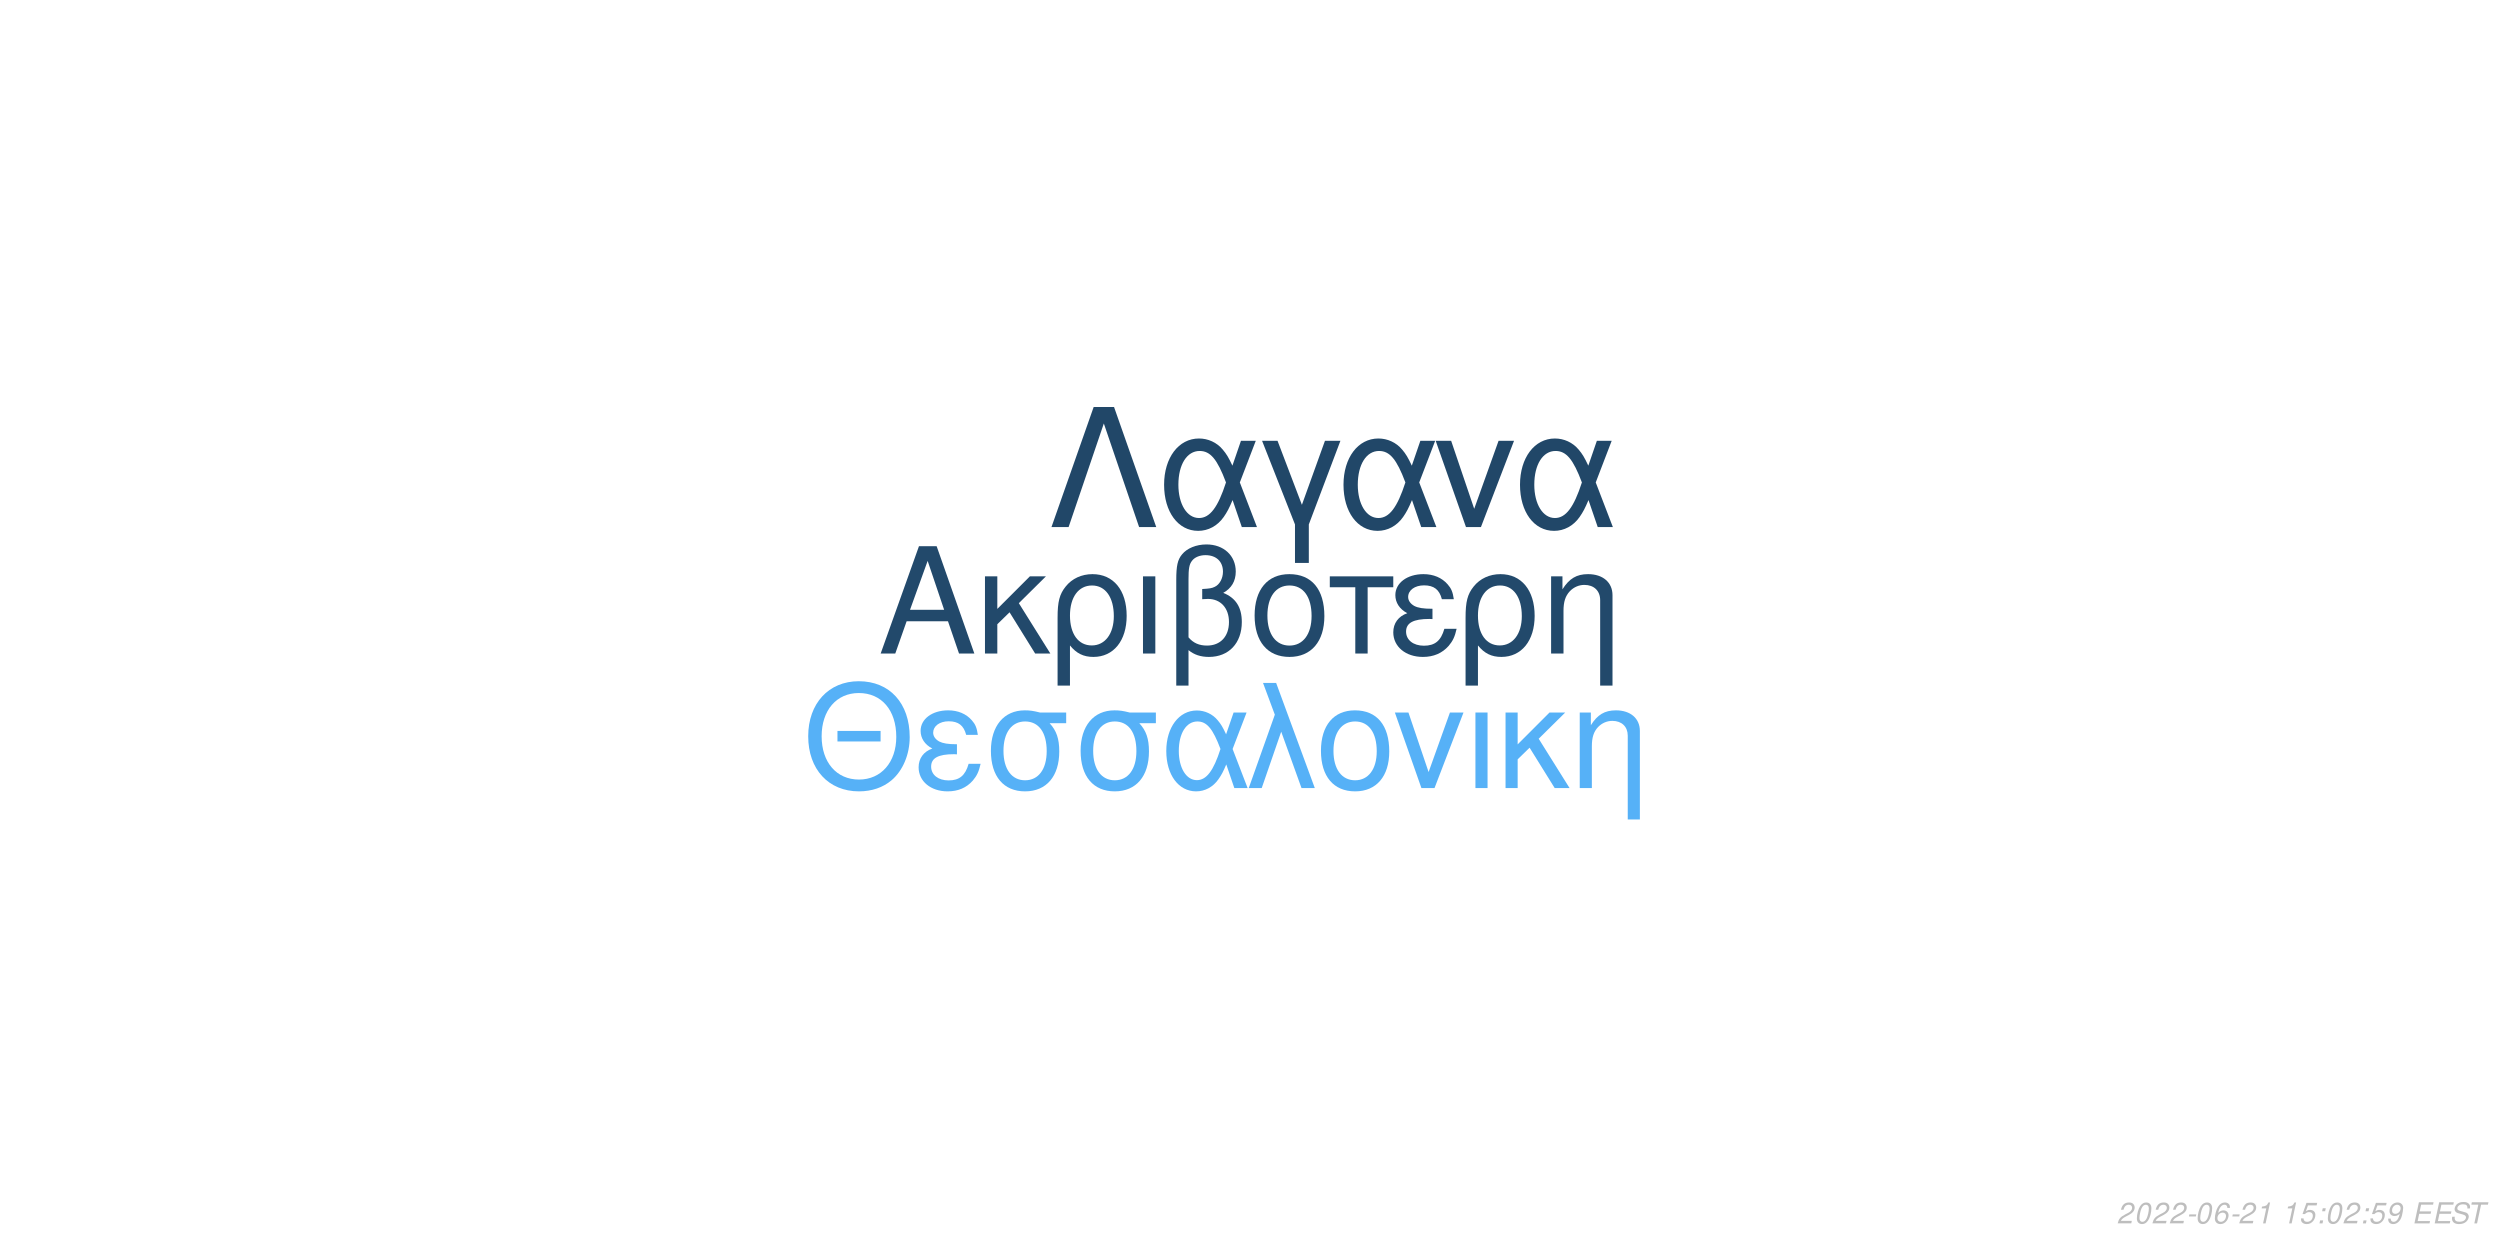
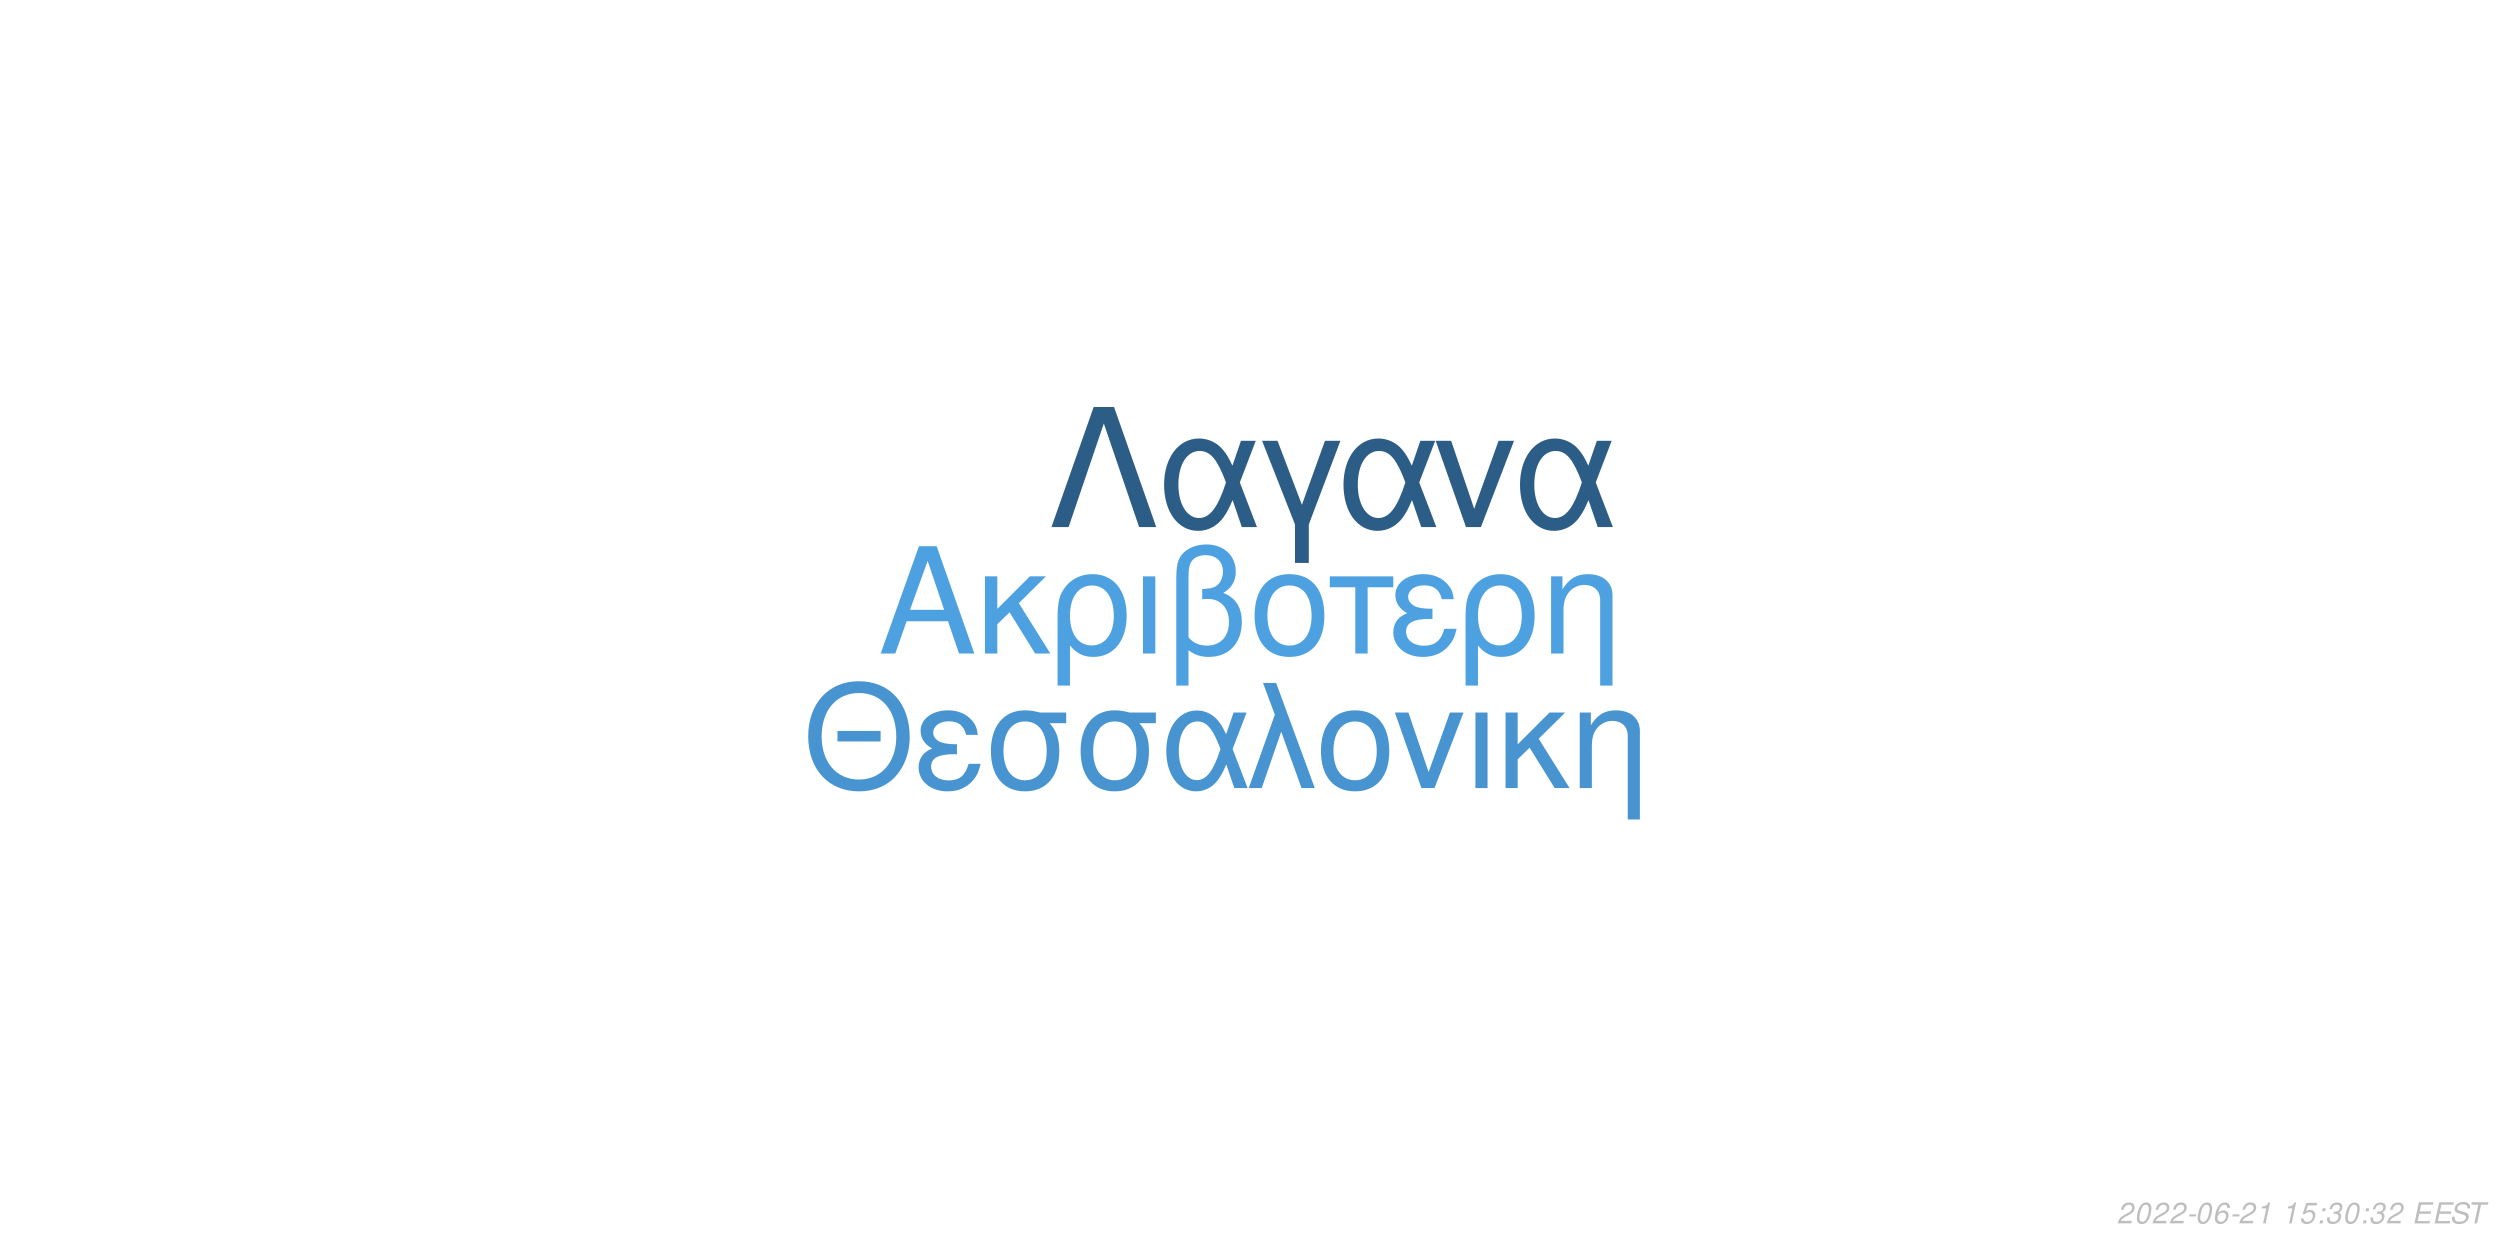
<svg xmlns="http://www.w3.org/2000/svg" xmlns:xlink="http://www.w3.org/1999/xlink" width="864pt" height="432pt" viewBox="0 0 864 432" version="1.1">
  <defs>
    <g>
      <symbol overflow="visible" id="glyph0-0">
        <path style="stroke:none;" d="" />
      </symbol>
      <symbol overflow="visible" id="glyph0-1">
        <path style="stroke:none;" d="M 24.125 -11.141 L 27.938 0 L 33.234 0 L 20.203 -37.094 L 14.094 -37.094 L 0.859 0 L 5.906 0 L 9.828 -11.141 Z M 22.797 -15.109 L 11 -15.109 L 17.094 -32.016 Z M 22.797 -15.109 " />
      </symbol>
      <symbol overflow="visible" id="glyph0-2">
        <path style="stroke:none;" d="M 7.172 -15.422 L 7.172 -26.672 L 2.906 -26.672 L 2.906 0 L 7.172 0 L 7.172 -10.125 L 11.406 -14.25 L 20.25 0 L 25.5 0 L 14.609 -17.406 L 23.969 -26.672 L 18.422 -26.672 Z M 7.172 -15.422 " />
      </symbol>
      <symbol overflow="visible" id="glyph0-3">
        <path style="stroke:none;" d="M 3 11.094 L 7.281 11.094 L 7.281 -2.797 C 9.516 -0.047 11.953 1.172 15.375 1.172 C 22.344 1.172 26.875 -4.422 26.875 -13.031 C 26.875 -21.891 22.297 -27.438 15.062 -27.438 C 11.297 -27.438 7.984 -25.906 5.797 -23.156 C 3.672 -20.516 3 -17.969 3 -12.359 Z M 14.906 -23.516 C 19.547 -23.516 22.438 -19.438 22.438 -12.922 C 22.438 -6.812 19.391 -2.797 14.812 -2.797 C 10.172 -2.797 7.281 -6.766 7.281 -13.125 C 7.281 -19.484 10.234 -23.516 14.906 -23.516 Z M 14.906 -23.516 " />
      </symbol>
      <symbol overflow="visible" id="glyph0-4">
        <path style="stroke:none;" d="M 3.516 0 L 7.781 0 L 7.781 -26.672 L 3.516 -26.672 Z M 3.516 0 " />
      </symbol>
      <symbol overflow="visible" id="glyph0-5">
        <path style="stroke:none;" d="M 4.016 11.094 L 8.25 11.094 L 8.25 -1.172 C 10.172 0.406 12.422 1.172 15.312 1.172 C 22.188 1.172 26.672 -3.609 26.672 -10.891 C 26.672 -15.984 24.578 -19.234 20.25 -20.969 C 23.109 -22.547 24.578 -25.031 24.578 -28.344 C 24.578 -33.844 20.406 -37.703 14.453 -37.703 C 10.938 -37.703 7.734 -36.391 6 -34.25 C 4.484 -32.422 4.016 -30.328 4.016 -25.391 Z M 8.25 -25.656 C 8.25 -29.359 8.5 -30.844 9.469 -32.062 C 10.375 -33.281 12.156 -34 14.094 -34 C 17.812 -34 20.156 -31.812 20.156 -28.297 C 20.156 -25.953 18.984 -23.812 17.297 -23.047 C 16.281 -22.547 15.469 -22.438 12.984 -22.297 L 12.984 -18.781 C 13.734 -18.828 14.344 -18.875 14.969 -18.875 C 19.344 -18.875 22.234 -15.719 22.234 -10.891 C 22.234 -5.906 19.281 -2.75 14.656 -2.75 C 11.953 -2.75 9.922 -3.609 8.25 -5.594 Z M 8.25 -25.656 " />
      </symbol>
      <symbol overflow="visible" id="glyph0-6">
        <path style="stroke:none;" d="M 14.094 -27.438 C 6.562 -27.438 2.094 -22.094 2.094 -13.125 C 2.094 -4.125 6.562 1.172 14.141 1.172 C 21.672 1.172 26.203 -4.172 26.203 -12.922 C 26.203 -22.188 21.828 -27.438 14.094 -27.438 Z M 14.141 -23.516 C 18.938 -23.516 21.781 -19.594 21.781 -12.984 C 21.781 -6.672 18.828 -2.75 14.141 -2.75 C 9.422 -2.75 6.516 -6.672 6.516 -13.125 C 6.516 -19.594 9.422 -23.516 14.141 -23.516 Z M 14.141 -23.516 " />
      </symbol>
      <symbol overflow="visible" id="glyph0-7">
        <path style="stroke:none;" d="M 7.891 0 L 12.156 0 L 12.156 -22.906 L 21.016 -22.906 L 21.016 -26.672 L -0.922 -26.672 L -0.922 -22.906 L 7.891 -22.906 Z M 7.891 0 " />
      </symbol>
      <symbol overflow="visible" id="glyph0-8">
        <path style="stroke:none;" d="M 14.562 -15.469 C 11.344 -15.469 9.562 -15.781 8.297 -16.438 C 6.922 -17.203 6.156 -18.328 6.156 -19.547 C 6.156 -21.891 8.453 -23.562 11.656 -23.562 C 15.062 -23.562 16.953 -22.094 17.812 -18.781 L 21.938 -18.781 C 21.578 -21.266 21.062 -22.5 19.797 -23.922 C 17.812 -26.203 14.906 -27.438 11.453 -27.438 C 5.797 -27.438 1.734 -24.375 1.734 -20.203 C 1.734 -17.609 3.156 -15.375 5.859 -13.938 C 2.797 -12.875 1.016 -10.484 1.016 -7.328 C 1.016 -2.391 5.297 1.172 11.25 1.172 C 14.969 1.172 17.906 -0.109 20.156 -2.641 C 21.578 -4.328 22.297 -5.797 22.906 -8.547 L 18.672 -8.547 C 17.5 -4.422 15.422 -2.703 11.609 -2.703 C 7.938 -2.703 5.438 -4.688 5.438 -7.578 C 5.438 -10.578 7.938 -11.953 13.484 -11.953 C 13.641 -11.953 14.094 -11.953 14.562 -11.906 Z M 14.562 -15.469 " />
      </symbol>
      <symbol overflow="visible" id="glyph0-9">
        <path style="stroke:none;" d="M 3.562 -26.672 L 3.562 0 L 7.844 0 L 7.844 -14.703 C 7.844 -17.906 8.5 -19.891 10.031 -21.531 C 11.406 -22.953 13.188 -23.719 15.062 -23.719 C 18.375 -23.719 20.516 -21.672 20.516 -18.469 L 20.516 11.094 L 24.781 11.094 L 24.781 -20.156 C 24.781 -24.578 21.469 -27.438 16.328 -27.438 C 12.359 -27.438 9.828 -25.906 7.484 -22.188 L 7.484 -26.672 Z M 3.562 -26.672 " />
      </symbol>
      <symbol overflow="visible" id="glyph1-0">
        <path style="stroke:none;" d="" />
      </symbol>
      <symbol overflow="visible" id="glyph1-1">
        <path style="stroke:none;" d="M 26.859 -19.734 L 11.953 -19.734 L 11.953 -16.094 L 26.859 -16.094 Z M 19.328 -36.922 C 8.922 -36.922 1.844 -29.25 1.844 -17.891 C 1.844 -6.484 8.875 1.141 19.391 1.141 C 23.812 1.141 27.703 -0.203 30.641 -2.688 C 34.578 -6.031 36.922 -11.656 36.922 -17.594 C 36.922 -29.297 30 -36.922 19.328 -36.922 Z M 19.328 -32.844 C 27.203 -32.844 32.281 -26.906 32.281 -17.688 C 32.281 -8.922 27.062 -2.938 19.391 -2.938 C 11.609 -2.938 6.484 -8.922 6.484 -17.891 C 6.484 -26.859 11.609 -32.844 19.328 -32.844 Z M 19.328 -32.844 " />
      </symbol>
      <symbol overflow="visible" id="glyph1-2">
        <path style="stroke:none;" d="M 14.25 -15.141 C 11.109 -15.141 9.375 -15.453 8.125 -16.094 C 6.781 -16.844 6.031 -17.938 6.031 -19.141 C 6.031 -21.422 8.266 -23.078 11.406 -23.078 C 14.75 -23.078 16.594 -21.625 17.438 -18.391 L 21.469 -18.391 C 21.125 -20.828 20.625 -22.031 19.391 -23.422 C 17.438 -25.656 14.594 -26.859 11.219 -26.859 C 5.688 -26.859 1.688 -23.875 1.688 -19.781 C 1.688 -17.234 3.094 -15.047 5.734 -13.656 C 2.734 -12.609 1 -10.266 1 -7.172 C 1 -2.344 5.188 1.141 11.016 1.141 C 14.656 1.141 17.547 -0.094 19.734 -2.594 C 21.125 -4.234 21.828 -5.688 22.422 -8.375 L 18.281 -8.375 C 17.141 -4.328 15.094 -2.641 11.359 -2.641 C 7.766 -2.641 5.328 -4.578 5.328 -7.422 C 5.328 -10.359 7.766 -11.703 13.203 -11.703 C 13.359 -11.703 13.797 -11.703 14.25 -11.656 Z M 14.25 -15.141 " />
      </symbol>
      <symbol overflow="visible" id="glyph1-3">
        <path style="stroke:none;" d="M 29 -26.109 L 19.938 -26.109 C 17.594 -26.703 16.438 -26.859 14.703 -26.859 C 7.469 -26.859 2.984 -21.469 2.984 -12.859 C 2.984 -4.031 7.375 1.141 14.797 1.141 C 22.172 1.141 26.609 -4.078 26.609 -12.656 C 26.609 -17.047 25.656 -19.828 23.266 -22.422 L 29 -22.422 Z M 14.797 -23.016 C 19.531 -23.016 22.266 -19.234 22.266 -12.75 C 22.266 -6.531 19.438 -2.688 14.797 -2.688 C 10.172 -2.688 7.328 -6.531 7.328 -12.859 C 7.328 -19.188 10.172 -23.016 14.797 -23.016 Z M 14.797 -23.016 " />
      </symbol>
      <symbol overflow="visible" id="glyph1-4">
        <path style="stroke:none;" d="M 29.344 -26.109 L 24.859 -26.109 L 22.266 -18.578 C 21.125 -21.031 20.484 -22.125 19.328 -23.469 C 17.547 -25.609 14.906 -26.812 12.156 -26.812 C 5.984 -26.812 1.594 -20.984 1.594 -12.812 C 1.594 -4.578 5.828 1.141 11.906 1.141 C 14.953 1.141 17.734 -0.344 19.625 -3.047 C 20.672 -4.531 21.281 -5.688 22.328 -8.172 L 25.109 0 L 29.703 0 L 24.516 -13.5 Z M 20.328 -13.5 C 17.891 -5.922 15.453 -2.734 12.156 -2.734 C 8.516 -2.734 5.922 -6.922 5.922 -12.812 C 5.922 -18.938 8.516 -23.016 12.359 -23.016 C 15.594 -23.016 17.688 -20.531 20.328 -13.5 Z M 20.328 -13.5 " />
      </symbol>
      <symbol overflow="visible" id="glyph1-5">
        <path style="stroke:none;" d="M 1.094 0 L 5.578 0 L 12.312 -19.484 L 19.328 0 L 23.922 0 L 10.562 -36.328 L 6.031 -36.328 L 10.109 -25.359 Z M 1.094 0 " />
      </symbol>
      <symbol overflow="visible" id="glyph1-6">
        <path style="stroke:none;" d="M 13.797 -26.859 C 6.422 -26.859 2.047 -21.625 2.047 -12.859 C 2.047 -4.031 6.422 1.141 13.859 1.141 C 21.234 1.141 25.656 -4.078 25.656 -12.656 C 25.656 -21.719 21.375 -26.859 13.797 -26.859 Z M 13.859 -23.016 C 18.531 -23.016 21.328 -19.188 21.328 -12.703 C 21.328 -6.531 18.438 -2.688 13.859 -2.688 C 9.219 -2.688 6.375 -6.531 6.375 -12.859 C 6.375 -19.188 9.219 -23.016 13.859 -23.016 Z M 13.859 -23.016 " />
      </symbol>
      <symbol overflow="visible" id="glyph1-7">
        <path style="stroke:none;" d="M 14.297 0 L 24.312 -26.109 L 19.625 -26.109 L 12.25 -5.531 L 5.281 -26.109 L 0.594 -26.109 L 9.766 0 Z M 14.297 0 " />
      </symbol>
      <symbol overflow="visible" id="glyph1-8">
        <path style="stroke:none;" d="M 3.438 0 L 7.625 0 L 7.625 -26.109 L 3.438 -26.109 Z M 3.438 0 " />
      </symbol>
      <symbol overflow="visible" id="glyph1-9">
        <path style="stroke:none;" d="M 7.031 -15.094 L 7.031 -26.109 L 2.844 -26.109 L 2.844 0 L 7.031 0 L 7.031 -9.922 L 11.156 -13.953 L 19.828 0 L 24.969 0 L 14.297 -17.047 L 23.469 -26.109 L 18.031 -26.109 Z M 7.031 -15.094 " />
      </symbol>
      <symbol overflow="visible" id="glyph1-10">
        <path style="stroke:none;" d="M 3.484 -26.109 L 3.484 0 L 7.672 0 L 7.672 -14.406 C 7.672 -17.547 8.328 -19.484 9.812 -21.078 C 11.156 -22.469 12.906 -23.219 14.75 -23.219 C 17.984 -23.219 20.078 -21.234 20.078 -18.094 L 20.078 10.859 L 24.266 10.859 L 24.266 -19.734 C 24.266 -24.062 21.031 -26.859 16 -26.859 C 12.109 -26.859 9.609 -25.359 7.328 -21.719 L 7.328 -26.109 Z M 3.484 -26.109 " />
      </symbol>
      <symbol overflow="visible" id="glyph2-0">
        <path style="stroke:none;" d="" />
      </symbol>
      <symbol overflow="visible" id="glyph2-1">
        <path style="stroke:none;" d="M 22.531 -41.484 L 15.484 -41.484 L 0.906 0 L 6.828 0 L 19 -35.797 L 31.188 0 L 37.109 0 Z M 22.531 -41.484 " />
      </symbol>
      <symbol overflow="visible" id="glyph2-2">
        <path style="stroke:none;" d="M 33.516 -29.812 L 28.391 -29.812 L 25.438 -21.219 C 24.125 -24.016 23.391 -25.266 22.078 -26.797 C 20.031 -29.25 17.016 -30.609 13.891 -30.609 C 6.828 -30.609 1.828 -23.953 1.828 -14.625 C 1.828 -5.234 6.656 1.312 13.594 1.312 C 17.078 1.312 20.266 -0.391 22.422 -3.469 C 23.609 -5.172 24.297 -6.484 25.5 -9.328 L 28.688 0 L 33.922 0 L 28 -15.422 Z M 23.219 -15.422 C 20.422 -6.766 17.641 -3.125 13.891 -3.125 C 9.734 -3.125 6.766 -7.906 6.766 -14.625 C 6.766 -21.625 9.734 -26.297 14.109 -26.297 C 17.812 -26.297 20.203 -23.453 23.219 -15.422 Z M 23.219 -15.422 " />
      </symbol>
      <symbol overflow="visible" id="glyph2-3">
        <path style="stroke:none;" d="M 12.062 12.406 L 16.844 12.406 L 16.844 -0.906 L 27.766 -29.812 L 22.422 -29.812 L 14.453 -7.688 L 6.031 -29.812 L 0.688 -29.812 L 12.062 -0.906 Z M 12.062 12.406 " />
      </symbol>
      <symbol overflow="visible" id="glyph2-4">
        <path style="stroke:none;" d="M 16.328 0 L 27.766 -29.812 L 22.422 -29.812 L 14 -6.312 L 6.031 -29.812 L 0.688 -29.812 L 11.156 0 Z M 16.328 0 " />
      </symbol>
      <symbol overflow="visible" id="glyph3-0">
        <path style="stroke:none;" d="" />
      </symbol>
      <symbol overflow="visible" id="glyph3-1">
        <path style="stroke:none;" d="M 5.234 -0.875 L 1.469 -0.875 C 1.641 -1.375 2.203 -1.891 3.109 -2.344 L 4.234 -2.938 C 5.562 -3.625 6.219 -4.469 6.219 -5.484 C 6.219 -5.938 6.062 -6.359 5.797 -6.656 C 5.469 -7.047 4.984 -7.234 4.312 -7.234 C 2.766 -7.234 1.891 -6.453 1.484 -4.734 L 2.375 -4.734 C 2.484 -5.188 2.609 -5.484 2.797 -5.75 C 3.094 -6.203 3.609 -6.453 4.188 -6.453 C 4.891 -6.453 5.344 -6.031 5.344 -5.375 C 5.344 -4.703 4.859 -4.094 4.016 -3.656 L 2.984 -3.125 C 1.234 -2.188 0.797 -1.656 0.344 -0.016 L 5.047 -0.016 Z M 5.234 -0.875 " />
      </symbol>
      <symbol overflow="visible" id="glyph3-2">
        <path style="stroke:none;" d="M 4.203 -7.234 C 3.375 -7.234 2.688 -6.812 2.125 -5.984 C 1.484 -5.047 0.984 -3.188 0.984 -1.734 C 0.984 -1.109 1.172 -0.562 1.484 -0.266 C 1.797 0.047 2.281 0.234 2.766 0.234 C 3.625 0.234 4.281 -0.156 4.859 -1.016 C 5.516 -1.953 6 -3.797 6 -5.266 C 6 -6.5 5.328 -7.234 4.203 -7.234 Z M 4.094 -6.453 C 4.734 -6.453 5.125 -5.984 5.125 -5.156 C 5.125 -4.203 4.781 -2.625 4.406 -1.812 C 3.984 -0.938 3.516 -0.547 2.875 -0.547 C 2.25 -0.547 1.875 -1.031 1.875 -1.828 C 1.875 -2.797 2.203 -4.344 2.594 -5.203 C 2.984 -6.047 3.453 -6.453 4.094 -6.453 Z M 4.094 -6.453 " />
      </symbol>
      <symbol overflow="visible" id="glyph3-3">
        <path style="stroke:none;" d="M 3.516 -3.125 L 1.125 -3.125 L 0.969 -2.406 L 3.359 -2.406 Z M 3.516 -3.125 " />
      </symbol>
      <symbol overflow="visible" id="glyph3-4">
        <path style="stroke:none;" d="M 6.125 -5.344 L 6.141 -5.625 C 6.141 -6.609 5.453 -7.234 4.391 -7.234 C 3.438 -7.234 2.641 -6.719 2.016 -5.703 C 1.422 -4.781 0.938 -2.953 0.938 -1.688 C 0.938 -0.516 1.688 0.234 2.859 0.234 C 3.703 0.234 4.438 -0.156 5 -0.875 C 5.406 -1.422 5.672 -2.156 5.672 -2.766 C 5.672 -3.812 4.969 -4.5 3.906 -4.5 C 3.234 -4.5 2.672 -4.234 2.094 -3.625 C 2.406 -5.375 3.234 -6.453 4.25 -6.453 C 4.703 -6.453 5.062 -6.234 5.172 -5.844 C 5.203 -5.719 5.234 -5.578 5.25 -5.344 Z M 3.656 -3.734 C 4.344 -3.734 4.797 -3.281 4.797 -2.625 C 4.797 -1.469 3.984 -0.547 2.984 -0.547 C 2.297 -0.547 1.812 -1.047 1.812 -1.766 C 1.812 -2.859 2.625 -3.734 3.656 -3.734 Z M 3.656 -3.734 " />
      </symbol>
      <symbol overflow="visible" id="glyph3-5">
        <path style="stroke:none;" d="M 3.703 -5.188 L 2.594 0 L 3.469 0 L 5.016 -7.234 L 4.438 -7.234 C 3.906 -6.156 3.688 -6.016 2.234 -5.812 L 2.109 -5.188 Z M 3.703 -5.188 " />
      </symbol>
      <symbol overflow="visible" id="glyph3-6">
        <path style="stroke:none;" d="" />
      </symbol>
      <symbol overflow="visible" id="glyph3-7">
        <path style="stroke:none;" d="M 6.297 -7.094 L 2.594 -7.094 L 1.234 -3.234 L 2.047 -3.234 C 2.656 -3.766 2.938 -3.906 3.531 -3.906 C 4.328 -3.906 4.797 -3.453 4.797 -2.688 C 4.797 -1.438 3.969 -0.547 2.828 -0.547 C 2.031 -0.547 1.609 -0.938 1.578 -1.734 L 0.703 -1.734 L 0.703 -1.516 C 0.703 -0.938 0.844 -0.547 1.188 -0.266 C 1.562 0.062 2.078 0.234 2.703 0.234 C 3.656 0.234 4.391 -0.156 4.984 -0.922 C 5.422 -1.5 5.672 -2.234 5.672 -2.953 C 5.672 -4 4.938 -4.672 3.812 -4.672 C 3.328 -4.672 2.906 -4.547 2.406 -4.234 L 3.109 -6.219 L 6.109 -6.219 Z M 6.297 -7.094 " />
      </symbol>
      <symbol overflow="visible" id="glyph3-8">
        <path style="stroke:none;" d="M 2.359 -1.031 L 1.312 -1.031 L 1.094 0 L 2.141 0 Z M 3.266 -5.234 L 2.219 -5.234 L 2 -4.203 L 3.047 -4.203 Z M 3.266 -5.234 " />
      </symbol>
      <symbol overflow="visible" id="glyph3-9">
-         <path style="stroke:none;" d="M 0.844 -1.656 C 0.844 -1.547 0.844 -1.438 0.844 -1.375 C 0.844 -0.406 1.531 0.234 2.578 0.234 C 3.203 0.234 3.766 0.016 4.297 -0.438 C 4.938 -1 5.312 -1.656 5.594 -2.719 C 5.844 -3.672 6.016 -4.766 6.016 -5.375 C 6.016 -5.844 5.844 -6.328 5.547 -6.656 C 5.203 -7.031 4.703 -7.234 4.062 -7.234 C 2.516 -7.234 1.297 -5.938 1.297 -4.266 C 1.297 -3.203 1.984 -2.547 3.047 -2.547 C 3.484 -2.547 3.953 -2.672 4.281 -2.891 C 4.406 -2.984 4.547 -3.078 4.828 -3.344 C 4.438 -1.484 3.703 -0.547 2.703 -0.547 C 2.109 -0.547 1.719 -0.938 1.719 -1.547 L 1.719 -1.656 Z M 3.953 -6.453 C 4.625 -6.453 5.141 -5.953 5.141 -5.281 C 5.141 -4.188 4.312 -3.312 3.297 -3.312 C 2.594 -3.312 2.172 -3.734 2.172 -4.453 C 2.172 -5.562 2.984 -6.453 3.953 -6.453 Z M 3.953 -6.453 " />
+         <path style="stroke:none;" d="M 2.922 -3.312 C 3.125 -3.344 3.234 -3.344 3.375 -3.344 C 4.203 -3.344 4.688 -3 4.688 -2.406 C 4.688 -1.312 3.906 -0.547 2.781 -0.547 C 2.047 -0.547 1.594 -0.938 1.594 -1.562 C 1.594 -1.719 1.609 -1.844 1.656 -2.094 L 0.766 -2.094 C 0.734 -1.797 0.719 -1.641 0.719 -1.469 C 0.719 -0.375 1.406 0.234 2.641 0.234 C 3.547 0.234 4.297 -0.078 4.812 -0.656 C 5.266 -1.156 5.562 -1.875 5.562 -2.547 C 5.562 -3.125 5.344 -3.453 4.797 -3.734 C 5.641 -4.234 6.016 -4.844 6.016 -5.734 C 6.016 -6.656 5.312 -7.234 4.203 -7.234 C 3.375 -7.234 2.672 -6.938 2.188 -6.375 C 1.891 -6.031 1.703 -5.641 1.516 -4.906 L 2.391 -4.906 C 2.5 -5.359 2.594 -5.594 2.734 -5.812 C 3.047 -6.234 3.516 -6.453 4.078 -6.453 C 4.734 -6.453 5.141 -6.125 5.141 -5.578 C 5.141 -5.188 5.016 -4.797 4.797 -4.547 C 4.516 -4.234 4 -4.062 3.266 -4.062 L 3.078 -4.062 Z M 2.922 -3.312 " />
      </symbol>
      <symbol overflow="visible" id="glyph3-10">
        <path style="stroke:none;" d="M 2.547 -3.312 L 6.5 -3.312 L 6.688 -4.141 L 2.719 -4.141 L 3.219 -6.469 L 7.344 -6.469 L 7.516 -7.297 L 2.453 -7.297 L 0.906 0 L 6.125 0 L 6.297 -0.812 L 2.016 -0.812 Z M 2.547 -3.312 " />
      </symbol>
      <symbol overflow="visible" id="glyph3-11">
        <path style="stroke:none;" d="M 7.062 -5.156 C 7.125 -5.438 7.141 -5.562 7.141 -5.703 C 7.141 -6.156 6.938 -6.594 6.594 -6.891 C 6.188 -7.25 5.656 -7.406 4.875 -7.406 C 3.844 -7.406 3.047 -7.125 2.5 -6.562 C 2.094 -6.141 1.781 -5.438 1.781 -4.922 C 1.781 -4.297 2.219 -3.766 2.891 -3.562 L 4.594 -3.094 C 5.406 -2.859 5.734 -2.578 5.734 -2.094 C 5.734 -1.781 5.547 -1.406 5.266 -1.141 C 4.844 -0.766 4.266 -0.578 3.453 -0.578 C 2.328 -0.578 1.812 -0.984 1.812 -1.906 C 1.812 -2.047 1.812 -2.125 1.844 -2.312 L 0.984 -2.312 C 0.906 -2.062 0.891 -1.906 0.891 -1.688 C 0.891 -0.484 1.797 0.234 3.297 0.234 C 4.359 0.234 5.234 -0.062 5.812 -0.609 C 6.344 -1.078 6.688 -1.797 6.688 -2.375 C 6.688 -2.641 6.609 -2.906 6.453 -3.156 C 6.234 -3.5 5.938 -3.703 5.469 -3.828 L 3.75 -4.312 C 2.984 -4.547 2.734 -4.734 2.734 -5.188 C 2.734 -5.547 2.875 -5.844 3.188 -6.109 C 3.547 -6.438 4.031 -6.594 4.703 -6.594 C 5.266 -6.594 5.688 -6.484 5.906 -6.297 C 6.094 -6.125 6.219 -5.797 6.219 -5.516 C 6.219 -5.422 6.203 -5.344 6.188 -5.156 Z M 7.062 -5.156 " />
      </symbol>
      <symbol overflow="visible" id="glyph3-12">
        <path style="stroke:none;" d="M 4.938 -6.469 L 7.312 -6.469 L 7.484 -7.297 L 1.75 -7.297 L 1.578 -6.469 L 3.984 -6.469 L 2.609 0 L 3.547 0 Z M 4.938 -6.469 " />
      </symbol>
    </g>
  </defs>
  <g id="surface1">
    <rect x="0" y="0" width="864" height="432" style="fill:rgb(100%,100%,100%);fill-opacity:1;stroke:none;" />
-     <g style="fill:rgb(13.333%,28.627%,41.961%);fill-opacity:1;">
+     <g style="fill:rgb(30.588%,63.137%,88.235%);fill-opacity:1;">
      <use xlink:href="#glyph0-1" x="303.5" y="225.861" />
      <use xlink:href="#glyph0-2" x="337.5" y="225.861" />
      <use xlink:href="#glyph0-3" x="362.5" y="225.861" />
      <use xlink:href="#glyph0-4" x="391.5" y="225.861" />
      <use xlink:href="#glyph0-5" x="402.5" y="225.861" />
      <use xlink:href="#glyph0-6" x="431.5" y="225.861" />
      <use xlink:href="#glyph0-7" x="460.5" y="225.861" />
      <use xlink:href="#glyph0-8" x="480.5" y="225.861" />
      <use xlink:href="#glyph0-3" x="503.5" y="225.861" />
      <use xlink:href="#glyph0-9" x="532.5" y="225.861" />
    </g>
-     <g style="fill:rgb(33.725%,69.412%,96.863%);fill-opacity:1;">
+     <g style="fill:rgb(27.843%,58.039%,81.569%);fill-opacity:1;">
      <use xlink:href="#glyph1-1" x="277.473" y="272.354" />
      <use xlink:href="#glyph1-2" x="316.473" y="272.354" />
      <use xlink:href="#glyph1-3" x="339.473" y="272.354" />
      <use xlink:href="#glyph1-3" x="370.473" y="272.354" />
      <use xlink:href="#glyph1-4" x="401.473" y="272.354" />
      <use xlink:href="#glyph1-5" x="430.473" y="272.354" />
      <use xlink:href="#glyph1-6" x="454.473" y="272.354" />
      <use xlink:href="#glyph1-7" x="481.473" y="272.354" />
      <use xlink:href="#glyph1-8" x="506.473" y="272.354" />
      <use xlink:href="#glyph1-9" x="517.473" y="272.354" />
      <use xlink:href="#glyph1-10" x="542.473" y="272.354" />
    </g>
-     <g style="fill:rgb(12.941%,27.843%,40.784%);fill-opacity:1;">
+     <g style="fill:rgb(17.255%,36.471%,52.549%);fill-opacity:1;">
      <use xlink:href="#glyph2-1" x="362.484" y="182.152" />
      <use xlink:href="#glyph2-2" x="400.484" y="182.152" />
      <use xlink:href="#glyph2-3" x="435.484" y="182.152" />
      <use xlink:href="#glyph2-2" x="462.484" y="182.152" />
      <use xlink:href="#glyph2-4" x="495.484" y="182.152" />
      <use xlink:href="#glyph2-2" x="523.484" y="182.152" />
    </g>
    <g style="fill:rgb(74.51%,74.51%,74.51%);fill-opacity:1;">
      <use xlink:href="#glyph3-1" x="731.52" y="422.81" />
      <use xlink:href="#glyph3-2" x="737.52" y="422.81" />
      <use xlink:href="#glyph3-1" x="743.52" y="422.81" />
      <use xlink:href="#glyph3-1" x="749.52" y="422.81" />
      <use xlink:href="#glyph3-3" x="755.52" y="422.81" />
      <use xlink:href="#glyph3-2" x="758.52" y="422.81" />
      <use xlink:href="#glyph3-4" x="764.52" y="422.81" />
      <use xlink:href="#glyph3-3" x="770.52" y="422.81" />
      <use xlink:href="#glyph3-1" x="773.52" y="422.81" />
      <use xlink:href="#glyph3-5" x="779.52" y="422.81" />
      <use xlink:href="#glyph3-6" x="785.52" y="422.81" />
      <use xlink:href="#glyph3-5" x="788.52" y="422.81" />
      <use xlink:href="#glyph3-7" x="794.52" y="422.81" />
      <use xlink:href="#glyph3-8" x="800.52" y="422.81" />
-       <use xlink:href="#glyph3-2" x="803.52" y="422.81" />
-       <use xlink:href="#glyph3-1" x="809.52" y="422.81" />
+       <use xlink:href="#glyph3-9" x="803.52" y="422.81" />
+       <use xlink:href="#glyph3-2" x="809.52" y="422.81" />
      <use xlink:href="#glyph3-8" x="815.52" y="422.81" />
-       <use xlink:href="#glyph3-7" x="818.52" y="422.81" />
-       <use xlink:href="#glyph3-9" x="824.52" y="422.81" />
+       <use xlink:href="#glyph3-9" x="818.52" y="422.81" />
+       <use xlink:href="#glyph3-1" x="824.52" y="422.81" />
      <use xlink:href="#glyph3-6" x="830.52" y="422.81" />
      <use xlink:href="#glyph3-10" x="833.52" y="422.81" />
      <use xlink:href="#glyph3-10" x="840.52" y="422.81" />
      <use xlink:href="#glyph3-11" x="846.52" y="422.81" />
      <use xlink:href="#glyph3-12" x="852.52" y="422.81" />
    </g>
  </g>
</svg>
